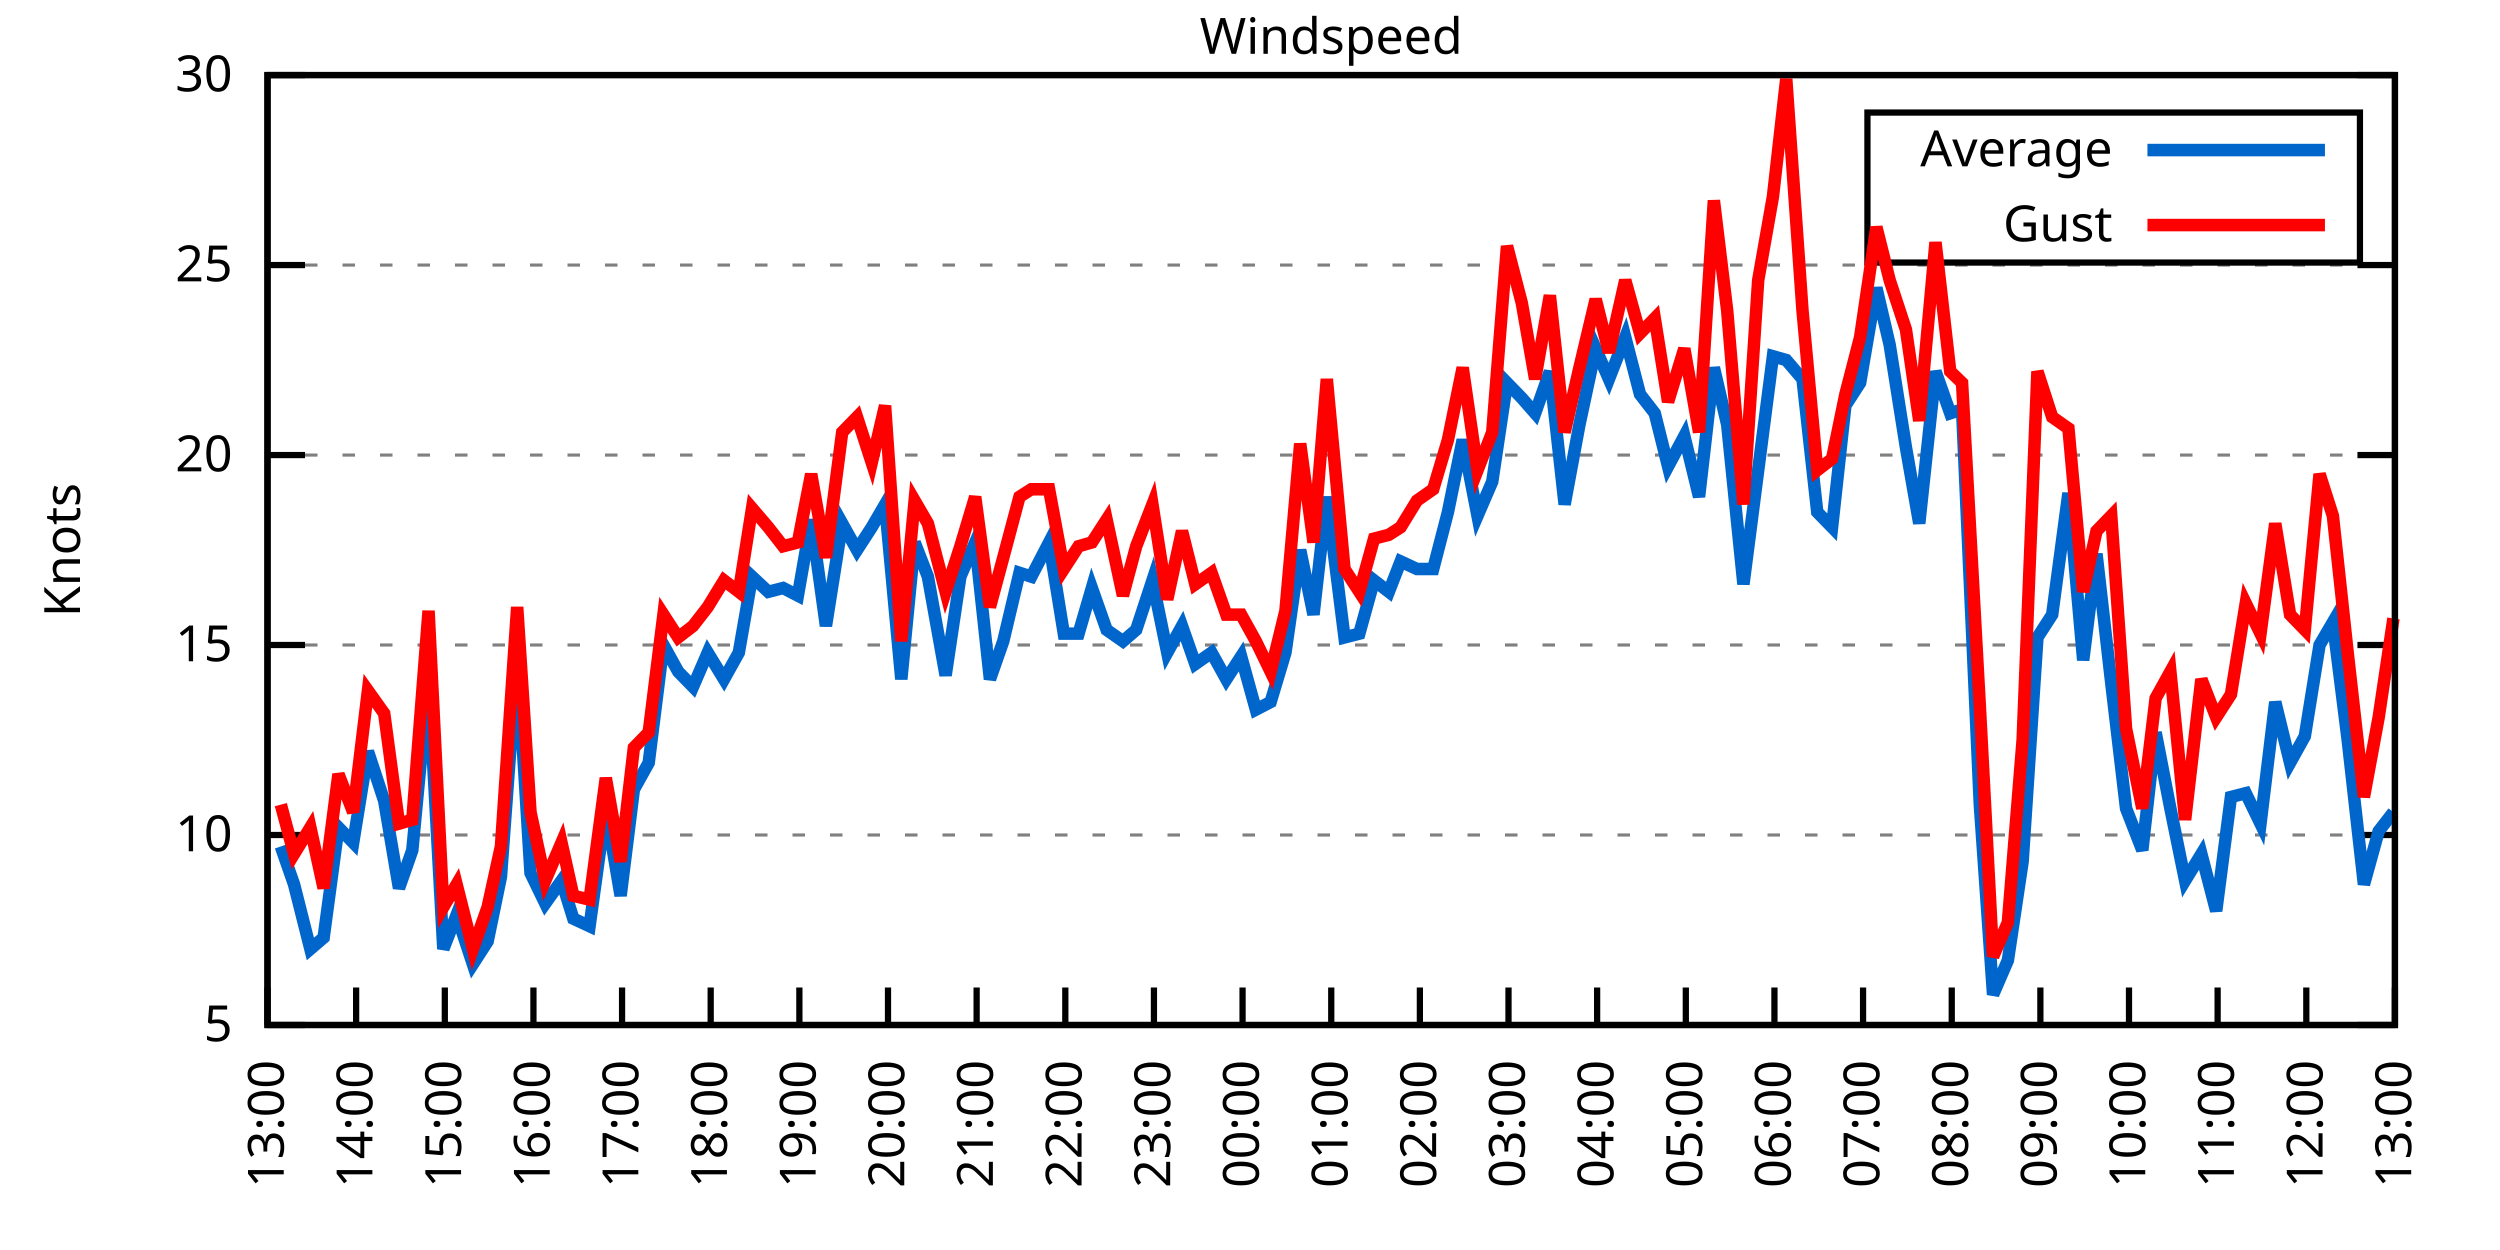
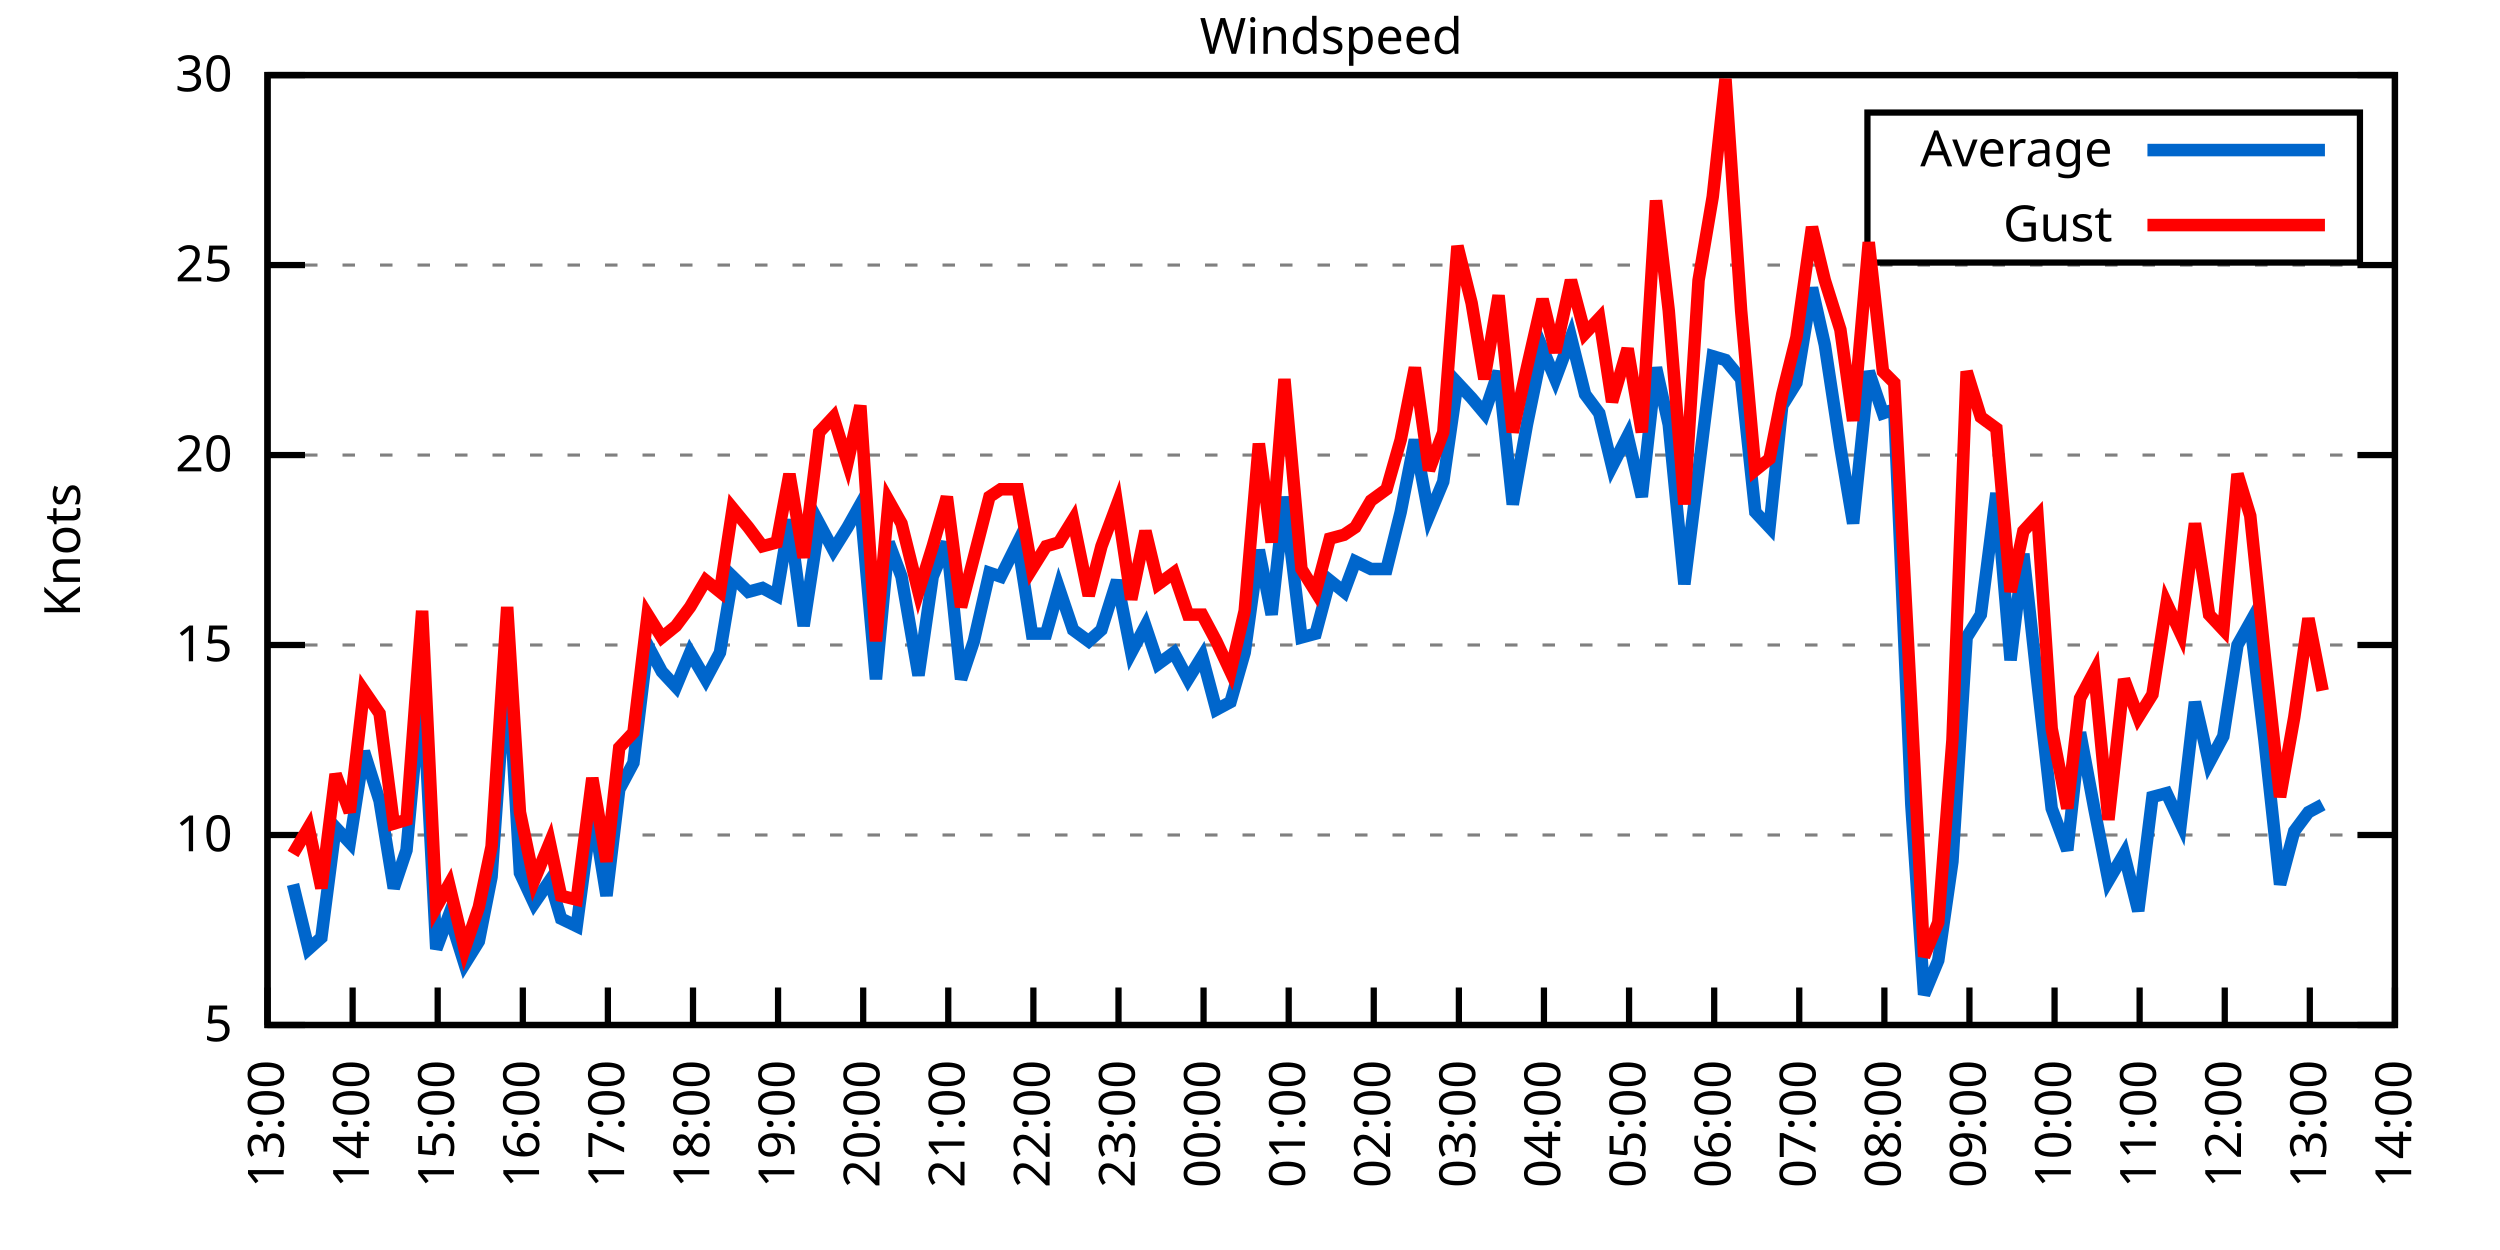
<svg xmlns="http://www.w3.org/2000/svg" xmlns:xlink="http://www.w3.org/1999/xlink" width="400" height="200" viewBox="0 0 400 200">
  <g id="gnuplot_canvas">
    <rect x="0" y="0" width="400" height="200" fill="none" />
    <defs>
      <circle id="gpDot" r="0.5" stroke-width="0.5" stroke="currentColor" />
      <path id="gpPt0" stroke-width="0.333" stroke="currentColor" d="M-1,0 h2 M0,-1 v2" />
      <path id="gpPt1" stroke-width="0.333" stroke="currentColor" d="M-1,-1 L1,1 M1,-1 L-1,1" />
      <path id="gpPt2" stroke-width="0.333" stroke="currentColor" d="M-1,0 L1,0 M0,-1 L0,1 M-1,-1 L1,1 M-1,1 L1,-1" />
      <rect id="gpPt3" stroke-width="0.333" stroke="currentColor" x="-1" y="-1" width="2" height="2" />
      <rect id="gpPt4" stroke-width="0.333" stroke="currentColor" fill="currentColor" x="-1" y="-1" width="2" height="2" />
      <circle id="gpPt5" stroke-width="0.333" stroke="currentColor" cx="0" cy="0" r="1" />
      <use xlink:href="#gpPt5" id="gpPt6" fill="currentColor" stroke="none" />
      <path id="gpPt7" stroke-width="0.333" stroke="currentColor" d="M0,-1.33 L-1.33,0.67 L1.33,0.67 z" />
      <use xlink:href="#gpPt7" id="gpPt8" fill="currentColor" stroke="none" />
      <use xlink:href="#gpPt7" id="gpPt9" stroke="currentColor" transform="rotate(180)" />
      <use xlink:href="#gpPt9" id="gpPt10" fill="currentColor" stroke="none" />
      <use xlink:href="#gpPt3" id="gpPt11" stroke="currentColor" transform="rotate(45)" />
      <use xlink:href="#gpPt11" id="gpPt12" fill="currentColor" stroke="none" />
      <path id="gpPt13" stroke-width="0.333" stroke="currentColor" d="M0,1.330 L1.265,0.411 L0.782,-1.067 L-0.782,-1.076 L-1.265,0.411 z" />
      <use xlink:href="#gpPt13" id="gpPt14" fill="currentColor" stroke="none" />
      <filter id="textbox" filterUnits="objectBoundingBox" x="0" y="0" height="1" width="1">
        <feFlood flood-color="white" flood-opacity="1" result="bgnd" />
        <feComposite in="SourceGraphic" in2="bgnd" operator="atop" />
      </filter>
      <filter id="greybox" filterUnits="objectBoundingBox" x="0" y="0" height="1" width="1">
        <feFlood flood-color="lightgrey" flood-opacity="1" result="grey" />
        <feComposite in="SourceGraphic" in2="grey" operator="atop" />
      </filter>
    </defs>
    <g fill="none" color="white" stroke="currentColor" stroke-width="1.00" stroke-linecap="butt" stroke-linejoin="miter">
</g>
    <g fill="none" color="black" stroke="currentColor" stroke-width="1.00" stroke-linecap="butt" stroke-linejoin="miter">
      <g stroke="none" shape-rendering="crispEdges">
        <polygon fill="rgb(255, 255, 255)" points="42.80,164.00 383.18,164.00 383.18,12.02 42.80,12.02 " />
      </g>
    </g>
    <g fill="none" color="black" stroke="currentColor" stroke-width="1.00" stroke-linecap="butt" stroke-linejoin="miter">
</g>
    <g fill="none" color="black" stroke="black" stroke-width="0.50" stroke-linecap="butt" stroke-linejoin="miter">
</g>
    <g fill="none" color="gray" stroke="currentColor" stroke-width="0.50" stroke-linecap="butt" stroke-linejoin="miter">
      <path stroke="gray" stroke-dasharray="2,4" class="gridline" d="M42.80,164.00 L383.19,164.00  " />
    </g>
    <g fill="none" color="gray" stroke="gray" stroke-width="1.00" stroke-linecap="butt" stroke-linejoin="miter">
</g>
    <g fill="none" color="black" stroke="currentColor" stroke-width="1.00" stroke-linecap="butt" stroke-linejoin="miter">
      <path stroke="black" d="M42.80,164.00 L48.80,164.00 M383.19,164.00 L377.19,164.00  " />
      <g transform="translate(37.20,166.60)" stroke="none" fill="black" font-family="Sans" font-size="8.00" text-anchor="end">
        <text>
          <tspan font-family="Sans"> 5</tspan>
        </text>
      </g>
    </g>
    <g fill="none" color="black" stroke="currentColor" stroke-width="1.00" stroke-linecap="butt" stroke-linejoin="miter">
</g>
    <g fill="none" color="black" stroke="black" stroke-width="0.50" stroke-linecap="butt" stroke-linejoin="miter">
</g>
    <g fill="none" color="gray" stroke="currentColor" stroke-width="0.50" stroke-linecap="butt" stroke-linejoin="miter">
      <path stroke="gray" stroke-dasharray="2,4" class="gridline" d="M42.80,133.60 L383.19,133.60  " />
    </g>
    <g fill="none" color="gray" stroke="gray" stroke-width="1.00" stroke-linecap="butt" stroke-linejoin="miter">
</g>
    <g fill="none" color="black" stroke="currentColor" stroke-width="1.00" stroke-linecap="butt" stroke-linejoin="miter">
      <path stroke="black" d="M42.80,133.60 L48.80,133.60 M383.19,133.60 L377.19,133.60  " />
      <g transform="translate(37.20,136.20)" stroke="none" fill="black" font-family="Sans" font-size="8.00" text-anchor="end">
        <text>
          <tspan font-family="Sans"> 10</tspan>
        </text>
      </g>
    </g>
    <g fill="none" color="black" stroke="currentColor" stroke-width="1.00" stroke-linecap="butt" stroke-linejoin="miter">
</g>
    <g fill="none" color="black" stroke="black" stroke-width="0.50" stroke-linecap="butt" stroke-linejoin="miter">
</g>
    <g fill="none" color="gray" stroke="currentColor" stroke-width="0.50" stroke-linecap="butt" stroke-linejoin="miter">
      <path stroke="gray" stroke-dasharray="2,4" class="gridline" d="M42.80,103.20 L383.19,103.20  " />
    </g>
    <g fill="none" color="gray" stroke="gray" stroke-width="1.00" stroke-linecap="butt" stroke-linejoin="miter">
</g>
    <g fill="none" color="black" stroke="currentColor" stroke-width="1.00" stroke-linecap="butt" stroke-linejoin="miter">
      <path stroke="black" d="M42.80,103.20 L48.80,103.20 M383.19,103.20 L377.19,103.20  " />
      <g transform="translate(37.20,105.80)" stroke="none" fill="black" font-family="Sans" font-size="8.00" text-anchor="end">
        <text>
          <tspan font-family="Sans"> 15</tspan>
        </text>
      </g>
    </g>
    <g fill="none" color="black" stroke="currentColor" stroke-width="1.00" stroke-linecap="butt" stroke-linejoin="miter">
</g>
    <g fill="none" color="black" stroke="black" stroke-width="0.50" stroke-linecap="butt" stroke-linejoin="miter">
</g>
    <g fill="none" color="gray" stroke="currentColor" stroke-width="0.50" stroke-linecap="butt" stroke-linejoin="miter">
      <path stroke="gray" stroke-dasharray="2,4" class="gridline" d="M42.80,72.81 L383.19,72.81  " />
    </g>
    <g fill="none" color="gray" stroke="gray" stroke-width="1.00" stroke-linecap="butt" stroke-linejoin="miter">
</g>
    <g fill="none" color="black" stroke="currentColor" stroke-width="1.00" stroke-linecap="butt" stroke-linejoin="miter">
      <path stroke="black" d="M42.80,72.81 L48.80,72.81 M383.19,72.81 L377.19,72.81  " />
      <g transform="translate(37.20,75.41)" stroke="none" fill="black" font-family="Sans" font-size="8.00" text-anchor="end">
        <text>
          <tspan font-family="Sans"> 20</tspan>
        </text>
      </g>
    </g>
    <g fill="none" color="black" stroke="currentColor" stroke-width="1.00" stroke-linecap="butt" stroke-linejoin="miter">
</g>
    <g fill="none" color="black" stroke="black" stroke-width="0.50" stroke-linecap="butt" stroke-linejoin="miter">
</g>
    <g fill="none" color="gray" stroke="currentColor" stroke-width="0.50" stroke-linecap="butt" stroke-linejoin="miter">
      <path stroke="gray" stroke-dasharray="2,4" class="gridline" d="M42.80,42.41 L383.19,42.41  " />
    </g>
    <g fill="none" color="gray" stroke="gray" stroke-width="1.00" stroke-linecap="butt" stroke-linejoin="miter">
</g>
    <g fill="none" color="black" stroke="currentColor" stroke-width="1.00" stroke-linecap="butt" stroke-linejoin="miter">
      <path stroke="black" d="M42.80,42.41 L48.80,42.41 M383.19,42.41 L377.19,42.41  " />
      <g transform="translate(37.20,45.01)" stroke="none" fill="black" font-family="Sans" font-size="8.00" text-anchor="end">
        <text>
          <tspan font-family="Sans"> 25</tspan>
        </text>
      </g>
    </g>
    <g fill="none" color="black" stroke="currentColor" stroke-width="1.00" stroke-linecap="butt" stroke-linejoin="miter">
</g>
    <g fill="none" color="black" stroke="black" stroke-width="0.50" stroke-linecap="butt" stroke-linejoin="miter">
</g>
    <g fill="none" color="gray" stroke="currentColor" stroke-width="0.50" stroke-linecap="butt" stroke-linejoin="miter">
      <path stroke="gray" stroke-dasharray="2,4" class="gridline" d="M42.80,12.01 L383.19,12.01  " />
    </g>
    <g fill="none" color="gray" stroke="gray" stroke-width="1.00" stroke-linecap="butt" stroke-linejoin="miter">
</g>
    <g fill="none" color="black" stroke="currentColor" stroke-width="1.00" stroke-linecap="butt" stroke-linejoin="miter">
      <path stroke="black" d="M42.80,12.01 L48.80,12.01 M383.19,12.01 L377.19,12.01  " />
      <g transform="translate(37.20,14.61)" stroke="none" fill="black" font-family="Sans" font-size="8.00" text-anchor="end">
        <text>
          <tspan font-family="Sans"> 30</tspan>
        </text>
      </g>
    </g>
    <g fill="none" color="black" stroke="currentColor" stroke-width="1.00" stroke-linecap="butt" stroke-linejoin="miter">
      <path stroke="black" d="M42.80,164.00 L42.80,158.00  " />
      <g transform="translate(45.40,169.60) rotate(270.00)" stroke="none" fill="black" font-family="Sans" font-size="8.00" text-anchor="end">
        <text>
          <tspan font-family="Sans">13:00</tspan>
        </text>
      </g>
    </g>
    <g fill="none" color="black" stroke="currentColor" stroke-width="1.00" stroke-linecap="butt" stroke-linejoin="miter">
-       <path stroke="black" d="M56.98,164.00 L56.98,158.00  " />
-       <g transform="translate(59.58,169.60) rotate(270.00)" stroke="none" fill="black" font-family="Sans" font-size="8.00" text-anchor="end">
+       <path stroke="black" d="M56.42,164.00 L56.42,158.00  " />
+       <g transform="translate(59.02,169.60) rotate(270.00)" stroke="none" fill="black" font-family="Sans" font-size="8.00" text-anchor="end">
        <text>
          <tspan font-family="Sans">14:00</tspan>
        </text>
      </g>
    </g>
    <g fill="none" color="black" stroke="currentColor" stroke-width="1.00" stroke-linecap="butt" stroke-linejoin="miter">
-       <path stroke="black" d="M71.17,164.00 L71.17,158.00  " />
-       <g transform="translate(73.77,169.60) rotate(270.00)" stroke="none" fill="black" font-family="Sans" font-size="8.00" text-anchor="end">
+       <path stroke="black" d="M70.03,164.00 L70.03,158.00  " />
+       <g transform="translate(72.63,169.60) rotate(270.00)" stroke="none" fill="black" font-family="Sans" font-size="8.00" text-anchor="end">
        <text>
          <tspan font-family="Sans">15:00</tspan>
        </text>
      </g>
    </g>
    <g fill="none" color="black" stroke="currentColor" stroke-width="1.00" stroke-linecap="butt" stroke-linejoin="miter">
-       <path stroke="black" d="M85.35,164.00 L85.35,158.00  " />
-       <g transform="translate(87.95,169.60) rotate(270.00)" stroke="none" fill="black" font-family="Sans" font-size="8.00" text-anchor="end">
+       <path stroke="black" d="M83.65,164.00 L83.65,158.00  " />
+       <g transform="translate(86.25,169.60) rotate(270.00)" stroke="none" fill="black" font-family="Sans" font-size="8.00" text-anchor="end">
        <text>
          <tspan font-family="Sans">16:00</tspan>
        </text>
      </g>
    </g>
    <g fill="none" color="black" stroke="currentColor" stroke-width="1.00" stroke-linecap="butt" stroke-linejoin="miter">
-       <path stroke="black" d="M99.53,164.00 L99.53,158.00  " />
-       <g transform="translate(102.13,169.60) rotate(270.00)" stroke="none" fill="black" font-family="Sans" font-size="8.00" text-anchor="end">
+       <path stroke="black" d="M97.26,164.00 L97.26,158.00  " />
+       <g transform="translate(99.86,169.60) rotate(270.00)" stroke="none" fill="black" font-family="Sans" font-size="8.00" text-anchor="end">
        <text>
          <tspan font-family="Sans">17:00</tspan>
        </text>
      </g>
    </g>
    <g fill="none" color="black" stroke="currentColor" stroke-width="1.00" stroke-linecap="butt" stroke-linejoin="miter">
-       <path stroke="black" d="M113.71,164.00 L113.71,158.00  " />
-       <g transform="translate(116.31,169.60) rotate(270.00)" stroke="none" fill="black" font-family="Sans" font-size="8.00" text-anchor="end">
+       <path stroke="black" d="M110.88,164.00 L110.88,158.00  " />
+       <g transform="translate(113.48,169.60) rotate(270.00)" stroke="none" fill="black" font-family="Sans" font-size="8.00" text-anchor="end">
        <text>
          <tspan font-family="Sans">18:00</tspan>
        </text>
      </g>
    </g>
    <g fill="none" color="black" stroke="currentColor" stroke-width="1.00" stroke-linecap="butt" stroke-linejoin="miter">
-       <path stroke="black" d="M127.90,164.00 L127.90,158.00  " />
-       <g transform="translate(130.50,169.60) rotate(270.00)" stroke="none" fill="black" font-family="Sans" font-size="8.00" text-anchor="end">
+       <path stroke="black" d="M124.49,164.00 L124.49,158.00  " />
+       <g transform="translate(127.09,169.60) rotate(270.00)" stroke="none" fill="black" font-family="Sans" font-size="8.00" text-anchor="end">
        <text>
          <tspan font-family="Sans">19:00</tspan>
        </text>
      </g>
    </g>
    <g fill="none" color="black" stroke="currentColor" stroke-width="1.00" stroke-linecap="butt" stroke-linejoin="miter">
-       <path stroke="black" d="M142.08,164.00 L142.08,158.00  " />
-       <g transform="translate(144.68,169.60) rotate(270.00)" stroke="none" fill="black" font-family="Sans" font-size="8.00" text-anchor="end">
+       <path stroke="black" d="M138.11,164.00 L138.11,158.00  " />
+       <g transform="translate(140.71,169.60) rotate(270.00)" stroke="none" fill="black" font-family="Sans" font-size="8.00" text-anchor="end">
        <text>
          <tspan font-family="Sans">20:00</tspan>
        </text>
      </g>
    </g>
    <g fill="none" color="black" stroke="currentColor" stroke-width="1.00" stroke-linecap="butt" stroke-linejoin="miter">
-       <path stroke="black" d="M156.26,164.00 L156.26,158.00  " />
-       <g transform="translate(158.86,169.60) rotate(270.00)" stroke="none" fill="black" font-family="Sans" font-size="8.00" text-anchor="end">
+       <path stroke="black" d="M151.72,164.00 L151.72,158.00  " />
+       <g transform="translate(154.32,169.60) rotate(270.00)" stroke="none" fill="black" font-family="Sans" font-size="8.00" text-anchor="end">
        <text>
          <tspan font-family="Sans">21:00</tspan>
        </text>
      </g>
    </g>
    <g fill="none" color="black" stroke="currentColor" stroke-width="1.00" stroke-linecap="butt" stroke-linejoin="miter">
-       <path stroke="black" d="M170.45,164.00 L170.45,158.00  " />
-       <g transform="translate(173.05,169.60) rotate(270.00)" stroke="none" fill="black" font-family="Sans" font-size="8.00" text-anchor="end">
+       <path stroke="black" d="M165.34,164.00 L165.34,158.00  " />
+       <g transform="translate(167.94,169.60) rotate(270.00)" stroke="none" fill="black" font-family="Sans" font-size="8.00" text-anchor="end">
        <text>
          <tspan font-family="Sans">22:00</tspan>
        </text>
      </g>
    </g>
    <g fill="none" color="black" stroke="currentColor" stroke-width="1.00" stroke-linecap="butt" stroke-linejoin="miter">
-       <path stroke="black" d="M184.63,164.00 L184.63,158.00  " />
-       <g transform="translate(187.23,169.60) rotate(270.00)" stroke="none" fill="black" font-family="Sans" font-size="8.00" text-anchor="end">
+       <path stroke="black" d="M178.96,164.00 L178.96,158.00  " />
+       <g transform="translate(181.56,169.60) rotate(270.00)" stroke="none" fill="black" font-family="Sans" font-size="8.00" text-anchor="end">
        <text>
          <tspan font-family="Sans">23:00</tspan>
        </text>
      </g>
    </g>
    <g fill="none" color="black" stroke="currentColor" stroke-width="1.00" stroke-linecap="butt" stroke-linejoin="miter">
-       <path stroke="black" d="M198.81,164.00 L198.81,158.00  " />
-       <g transform="translate(201.41,169.60) rotate(270.00)" stroke="none" fill="black" font-family="Sans" font-size="8.00" text-anchor="end">
+       <path stroke="black" d="M192.57,164.00 L192.57,158.00  " />
+       <g transform="translate(195.17,169.60) rotate(270.00)" stroke="none" fill="black" font-family="Sans" font-size="8.00" text-anchor="end">
        <text>
          <tspan font-family="Sans">00:00</tspan>
        </text>
      </g>
    </g>
    <g fill="none" color="black" stroke="currentColor" stroke-width="1.00" stroke-linecap="butt" stroke-linejoin="miter">
-       <path stroke="black" d="M213.00,164.00 L213.00,158.00  " />
-       <g transform="translate(215.60,169.60) rotate(270.00)" stroke="none" fill="black" font-family="Sans" font-size="8.00" text-anchor="end">
+       <path stroke="black" d="M206.19,164.00 L206.19,158.00  " />
+       <g transform="translate(208.79,169.60) rotate(270.00)" stroke="none" fill="black" font-family="Sans" font-size="8.00" text-anchor="end">
        <text>
          <tspan font-family="Sans">01:00</tspan>
        </text>
      </g>
    </g>
    <g fill="none" color="black" stroke="currentColor" stroke-width="1.00" stroke-linecap="butt" stroke-linejoin="miter">
-       <path stroke="black" d="M227.18,164.00 L227.18,158.00  " />
-       <g transform="translate(229.78,169.60) rotate(270.00)" stroke="none" fill="black" font-family="Sans" font-size="8.00" text-anchor="end">
+       <path stroke="black" d="M219.80,164.00 L219.80,158.00  " />
+       <g transform="translate(222.40,169.60) rotate(270.00)" stroke="none" fill="black" font-family="Sans" font-size="8.00" text-anchor="end">
        <text>
          <tspan font-family="Sans">02:00</tspan>
        </text>
      </g>
    </g>
    <g fill="none" color="black" stroke="currentColor" stroke-width="1.00" stroke-linecap="butt" stroke-linejoin="miter">
-       <path stroke="black" d="M241.36,164.00 L241.36,158.00  " />
-       <g transform="translate(243.96,169.60) rotate(270.00)" stroke="none" fill="black" font-family="Sans" font-size="8.00" text-anchor="end">
+       <path stroke="black" d="M233.42,164.00 L233.42,158.00  " />
+       <g transform="translate(236.02,169.60) rotate(270.00)" stroke="none" fill="black" font-family="Sans" font-size="8.00" text-anchor="end">
        <text>
          <tspan font-family="Sans">03:00</tspan>
        </text>
      </g>
    </g>
    <g fill="none" color="black" stroke="currentColor" stroke-width="1.00" stroke-linecap="butt" stroke-linejoin="miter">
-       <path stroke="black" d="M255.54,164.00 L255.54,158.00  " />
-       <g transform="translate(258.14,169.60) rotate(270.00)" stroke="none" fill="black" font-family="Sans" font-size="8.00" text-anchor="end">
+       <path stroke="black" d="M247.03,164.00 L247.03,158.00  " />
+       <g transform="translate(249.63,169.60) rotate(270.00)" stroke="none" fill="black" font-family="Sans" font-size="8.00" text-anchor="end">
        <text>
          <tspan font-family="Sans">04:00</tspan>
        </text>
      </g>
    </g>
    <g fill="none" color="black" stroke="currentColor" stroke-width="1.00" stroke-linecap="butt" stroke-linejoin="miter">
-       <path stroke="black" d="M269.73,164.00 L269.73,158.00  " />
-       <g transform="translate(272.33,169.60) rotate(270.00)" stroke="none" fill="black" font-family="Sans" font-size="8.00" text-anchor="end">
+       <path stroke="black" d="M260.65,164.00 L260.65,158.00  " />
+       <g transform="translate(263.25,169.60) rotate(270.00)" stroke="none" fill="black" font-family="Sans" font-size="8.00" text-anchor="end">
        <text>
          <tspan font-family="Sans">05:00</tspan>
        </text>
      </g>
    </g>
    <g fill="none" color="black" stroke="currentColor" stroke-width="1.00" stroke-linecap="butt" stroke-linejoin="miter">
-       <path stroke="black" d="M283.91,164.00 L283.91,158.00  " />
-       <g transform="translate(286.51,169.60) rotate(270.00)" stroke="none" fill="black" font-family="Sans" font-size="8.00" text-anchor="end">
+       <path stroke="black" d="M274.27,164.00 L274.27,158.00  " />
+       <g transform="translate(276.87,169.60) rotate(270.00)" stroke="none" fill="black" font-family="Sans" font-size="8.00" text-anchor="end">
        <text>
          <tspan font-family="Sans">06:00</tspan>
        </text>
      </g>
    </g>
    <g fill="none" color="black" stroke="currentColor" stroke-width="1.00" stroke-linecap="butt" stroke-linejoin="miter">
-       <path stroke="black" d="M298.09,164.00 L298.09,158.00  " />
-       <g transform="translate(300.69,169.60) rotate(270.00)" stroke="none" fill="black" font-family="Sans" font-size="8.00" text-anchor="end">
+       <path stroke="black" d="M287.88,164.00 L287.88,158.00  " />
+       <g transform="translate(290.48,169.60) rotate(270.00)" stroke="none" fill="black" font-family="Sans" font-size="8.00" text-anchor="end">
        <text>
          <tspan font-family="Sans">07:00</tspan>
        </text>
      </g>
    </g>
    <g fill="none" color="black" stroke="currentColor" stroke-width="1.00" stroke-linecap="butt" stroke-linejoin="miter">
-       <path stroke="black" d="M312.28,164.00 L312.28,158.00  " />
-       <g transform="translate(314.88,169.60) rotate(270.00)" stroke="none" fill="black" font-family="Sans" font-size="8.00" text-anchor="end">
+       <path stroke="black" d="M301.50,164.00 L301.50,158.00  " />
+       <g transform="translate(304.10,169.60) rotate(270.00)" stroke="none" fill="black" font-family="Sans" font-size="8.00" text-anchor="end">
        <text>
          <tspan font-family="Sans">08:00</tspan>
        </text>
      </g>
    </g>
    <g fill="none" color="black" stroke="currentColor" stroke-width="1.00" stroke-linecap="butt" stroke-linejoin="miter">
-       <path stroke="black" d="M326.46,164.00 L326.46,158.00  " />
-       <g transform="translate(329.06,169.60) rotate(270.00)" stroke="none" fill="black" font-family="Sans" font-size="8.00" text-anchor="end">
+       <path stroke="black" d="M315.11,164.00 L315.11,158.00  " />
+       <g transform="translate(317.71,169.60) rotate(270.00)" stroke="none" fill="black" font-family="Sans" font-size="8.00" text-anchor="end">
        <text>
          <tspan font-family="Sans">09:00</tspan>
        </text>
      </g>
    </g>
    <g fill="none" color="black" stroke="currentColor" stroke-width="1.00" stroke-linecap="butt" stroke-linejoin="miter">
-       <path stroke="black" d="M340.64,164.00 L340.64,158.00  " />
-       <g transform="translate(343.24,169.60) rotate(270.00)" stroke="none" fill="black" font-family="Sans" font-size="8.00" text-anchor="end">
+       <path stroke="black" d="M328.73,164.00 L328.73,158.00  " />
+       <g transform="translate(331.33,169.60) rotate(270.00)" stroke="none" fill="black" font-family="Sans" font-size="8.00" text-anchor="end">
        <text>
          <tspan font-family="Sans">10:00</tspan>
        </text>
      </g>
    </g>
    <g fill="none" color="black" stroke="currentColor" stroke-width="1.00" stroke-linecap="butt" stroke-linejoin="miter">
-       <path stroke="black" d="M354.82,164.00 L354.82,158.00  " />
-       <g transform="translate(357.42,169.60) rotate(270.00)" stroke="none" fill="black" font-family="Sans" font-size="8.00" text-anchor="end">
+       <path stroke="black" d="M342.34,164.00 L342.34,158.00  " />
+       <g transform="translate(344.94,169.60) rotate(270.00)" stroke="none" fill="black" font-family="Sans" font-size="8.00" text-anchor="end">
        <text>
          <tspan font-family="Sans">11:00</tspan>
        </text>
      </g>
    </g>
    <g fill="none" color="black" stroke="currentColor" stroke-width="1.00" stroke-linecap="butt" stroke-linejoin="miter">
-       <path stroke="black" d="M369.01,164.00 L369.01,158.00  " />
-       <g transform="translate(371.61,169.60) rotate(270.00)" stroke="none" fill="black" font-family="Sans" font-size="8.00" text-anchor="end">
+       <path stroke="black" d="M355.96,164.00 L355.96,158.00  " />
+       <g transform="translate(358.56,169.60) rotate(270.00)" stroke="none" fill="black" font-family="Sans" font-size="8.00" text-anchor="end">
        <text>
          <tspan font-family="Sans">12:00</tspan>
+         </text>
+       </g>
+     </g>
+     <g fill="none" color="black" stroke="currentColor" stroke-width="1.00" stroke-linecap="butt" stroke-linejoin="miter">
+       <path stroke="black" d="M369.57,164.00 L369.57,158.00  " />
+       <g transform="translate(372.17,169.60) rotate(270.00)" stroke="none" fill="black" font-family="Sans" font-size="8.00" text-anchor="end">
+         <text>
+           <tspan font-family="Sans">13:00</tspan>
        </text>
      </g>
    </g>
    <g fill="none" color="black" stroke="currentColor" stroke-width="1.00" stroke-linecap="butt" stroke-linejoin="miter">
      <path stroke="black" d="M383.19,164.00 L383.19,158.00  " />
      <g transform="translate(385.79,169.60) rotate(270.00)" stroke="none" fill="black" font-family="Sans" font-size="8.00" text-anchor="end">
        <text>
-           <tspan font-family="Sans">13:00</tspan>
+           <tspan font-family="Sans">14:00</tspan>
        </text>
      </g>
    </g>
    <g fill="none" color="black" stroke="currentColor" stroke-width="1.00" stroke-linecap="butt" stroke-linejoin="miter">
</g>
    <g fill="none" color="black" stroke="currentColor" stroke-width="1.00" stroke-linecap="butt" stroke-linejoin="miter">
      <path stroke="black" d="M42.80,12.01 L42.80,164.00 L383.19,164.00 L383.19,12.01 L42.80,12.01 Z  " />
    </g>
    <g fill="none" color="black" stroke="currentColor" stroke-width="1.00" stroke-linecap="butt" stroke-linejoin="miter">
</g>
    <g fill="none" color="black" stroke="currentColor" stroke-width="1.00" stroke-linecap="butt" stroke-linejoin="miter">
      <path stroke="black" d="M298.79,42.01 L298.79,18.01 L377.59,18.01 L377.59,42.01 L298.79,42.01 Z  " />
    </g>
    <g id="Windspeed_plot_1">
      <g fill="none" color="white" stroke="black" stroke-width="2.00" stroke-linecap="butt" stroke-linejoin="miter">
</g>
      <g fill="none" color="black" stroke="currentColor" stroke-width="2.00" stroke-linecap="butt" stroke-linejoin="miter">
        <g transform="translate(337.99,26.61)" stroke="none" fill="black" font-family="Sans" font-size="8.00" text-anchor="end">
          <text>
            <tspan font-family="Sans">Average</tspan>
          </text>
        </g>
      </g>
      <g fill="none" color="black" stroke="currentColor" stroke-width="2.00" stroke-linecap="butt" stroke-linejoin="miter">
-         <path stroke="rgb(  0, 102, 204)" d="M343.59,24.01 L371.99,24.01 M44.93,135.43 L47.05,141.51 L49.66,151.84 L51.78,150.02 L54.15,132.39 L56.51,134.82   L58.87,120.23 L61.47,128.13 L63.84,142.11 L65.97,136.03 L68.57,108.68 L70.93,151.84 L73.06,146.37 L75.66,154.27   L78.02,150.62 L80.15,140.29 L82.75,105.03 L84.88,139.68 L87.24,144.55 L89.84,140.90 L91.73,146.98 L94.33,148.19   L96.93,129.35 L99.30,143.33 L101.42,126.31 L103.79,122.05 L106.15,103.20 L108.51,107.46 L110.88,109.89 L113.24,104.42   L115.84,108.68 L118.21,104.42 L120.33,92.26 L122.93,94.69 L125.30,94.08 L127.66,95.30 L129.79,83.14 L132.15,100.16   L134.75,83.75 L137.12,88.00 L139.48,84.36 L141.61,80.71 L144.21,108.68 L146.34,86.79 L148.46,92.26 L151.30,108.07   L153.66,92.26 L156.03,86.79 L158.39,108.68 L160.52,102.60 L163.12,91.65 L165.01,92.26 L167.85,86.79 L170.21,101.38   L172.57,101.38 L174.70,94.08 L177.06,100.77 L179.67,102.60 L181.79,100.77 L184.39,92.87 L186.76,104.42 L189.12,100.16   L191.25,106.24 L193.85,104.42 L196.21,108.68 L198.58,105.03 L200.94,113.54 L203.30,112.32 L205.67,104.42 L208.03,88.00   L210.16,98.34 L212.29,79.49 L215.12,101.99 L217.49,101.38 L219.85,92.87 L222.21,94.69 L224.10,89.83 L226.71,91.04   L229.31,91.04 L231.67,81.93 L234.03,70.37 L236.40,82.53 L238.76,77.06 L241.12,61.25 L243.49,63.69 L245.62,66.12   L247.98,59.43 L250.34,80.71 L252.71,67.94 L255.31,55.78 L257.43,60.65 L260.04,53.96 L262.40,63.08 L264.76,66.12   L266.89,74.63 L269.49,69.77 L271.85,79.49 L274.22,58.82 L276.35,67.94 L278.95,93.48 L281.31,75.24 L283.67,57.00   L285.80,57.61 L288.40,60.65 L290.76,81.93 L293.13,84.36 L295.26,64.90 L297.62,61.25 L300.22,46.06 L302.35,55.18   L304.95,71.59 L307.08,83.75 L309.68,59.43 L312.04,66.12 L313.93,65.51 L316.77,128.74 L318.89,159.14 L321.26,153.66   L323.62,137.86 L325.99,101.99 L328.35,98.34 L330.95,78.89 L333.31,105.64 L335.44,88.61 L337.80,109.28 L340.17,129.35   L342.77,136.03 L344.90,117.19 L347.26,129.35 L349.62,140.90 L352.22,136.64 L354.59,145.76 L356.95,127.52 L359.32,126.91   L361.68,131.78 L364.04,112.32 L366.41,122.05 L368.77,117.80 L371.13,103.20 L373.26,99.56 L375.63,118.40 L378.23,141.51   L380.59,132.99 L382.95,129.95  " />
+         <path stroke="rgb(  0, 102, 204)" d="M343.59,24.01 L371.99,24.01 M46.88,141.51 L49.38,151.84 L51.42,150.02 L53.69,132.39 L55.96,134.82 L58.23,120.23   L60.73,128.13 L63.00,142.11 L65.04,136.03 L67.54,108.68 L69.80,151.84 L71.85,146.37 L74.34,154.27 L76.61,150.62   L78.65,140.29 L81.15,105.03 L83.19,139.68 L85.46,144.55 L87.96,140.90 L89.77,146.98 L92.27,148.19 L94.77,129.35   L97.04,143.33 L99.08,126.31 L101.35,122.05 L103.62,103.20 L105.89,107.46 L108.15,109.89 L110.42,104.42 L112.92,108.68   L115.19,104.42 L117.23,92.26 L119.73,94.69 L122.00,94.08 L124.27,95.30 L126.31,83.14 L128.58,100.16 L131.07,83.75   L133.34,88.00 L135.61,84.36 L137.66,80.71 L140.15,108.68 L142.19,86.79 L144.24,92.26 L146.96,108.07 L149.23,92.26   L151.50,86.79 L153.77,108.68 L155.81,102.60 L158.31,91.65 L160.12,92.26 L162.84,86.79 L165.11,101.38 L167.38,101.38   L169.43,94.08 L171.69,100.77 L174.19,102.60 L176.23,100.77 L178.73,92.87 L181.00,104.42 L183.27,100.16 L185.31,106.24   L187.81,104.42 L190.08,108.68 L192.34,105.03 L194.61,113.54 L196.88,112.32 L199.15,104.42 L201.42,88.00 L203.46,98.34   L205.51,79.49 L208.23,101.99 L210.50,101.38 L212.77,92.87 L215.04,94.69 L216.85,89.83 L219.35,91.04 L221.85,91.04   L224.11,81.93 L226.38,70.37 L228.65,82.53 L230.92,77.06 L233.19,61.25 L235.46,63.69 L237.50,66.12 L239.77,59.43   L242.04,80.71 L244.31,67.94 L246.81,55.78 L248.85,60.65 L251.35,53.96 L253.61,63.08 L255.88,66.12 L257.93,74.63   L260.42,69.77 L262.69,79.49 L264.96,58.82 L267.00,67.94 L269.50,93.48 L271.77,75.24 L274.04,57.00 L276.08,57.61   L278.58,60.65 L280.85,81.93 L283.12,84.36 L285.16,64.90 L287.43,61.25 L289.92,46.06 L291.97,55.18 L294.46,71.59   L296.50,83.75 L299.00,59.43 L301.27,66.12 L303.08,65.51 L305.81,128.74 L307.85,159.14 L310.12,153.66 L312.39,137.86   L314.66,101.99 L316.93,98.34 L319.42,78.89 L321.69,105.64 L323.74,88.61 L326.00,109.28 L328.27,129.35 L330.77,136.03   L332.81,117.19 L335.08,129.35 L337.35,140.90 L339.85,136.64 L342.12,145.76 L344.39,127.52 L346.65,126.91 L348.92,131.78   L351.19,112.32 L353.46,122.05 L355.73,117.80 L358.00,103.20 L360.04,99.56 L362.31,118.40 L364.81,141.51 L367.08,132.99   L369.35,129.95 L371.62,128.74  " />
      </g>
    </g>
    <g id="Windspeed_plot_2">
      <g fill="none" color="black" stroke="currentColor" stroke-width="2.00" stroke-linecap="butt" stroke-linejoin="miter">
        <g transform="translate(337.99,38.61)" stroke="none" fill="black" font-family="Sans" font-size="8.00" text-anchor="end">
          <text>
            <tspan font-family="Sans">Gust</tspan>
          </text>
        </g>
      </g>
      <g fill="none" color="black" stroke="currentColor" stroke-width="2.00" stroke-linecap="butt" stroke-linejoin="miter">
-         <path stroke="rgb(255,   0,   0)" d="M343.59,36.01 L371.99,36.01 M44.93,128.74 L47.05,136.64 L49.66,132.39 L51.78,142.11 L54.15,123.87 L56.51,129.95   L58.87,110.50 L61.47,114.15 L63.84,131.78 L65.97,131.17 L68.57,97.73 L70.93,145.15 L73.06,141.51 L75.66,151.84   L78.02,145.15 L80.15,135.43 L82.75,97.12 L84.88,129.95 L87.24,140.90 L89.84,134.82 L91.73,143.33 L94.33,143.94   L96.93,124.48 L99.30,137.86 L101.42,119.62 L103.79,117.19 L106.15,98.34 L108.51,101.99 L110.88,100.16 L113.24,97.12   L115.84,92.87 L118.21,94.69 L120.33,81.32 L122.93,84.36 L125.30,87.40 L127.66,86.79 L129.79,75.85 L132.15,89.22   L134.75,69.16 L137.12,66.73 L139.48,74.02 L141.61,64.90 L144.21,102.60 L146.34,80.10 L148.46,83.75 L151.30,94.69   L153.66,87.40 L156.03,79.49 L158.39,97.12 L160.52,89.22 L163.12,79.49 L165.01,78.28 L167.85,78.28 L170.21,91.04   L172.57,87.40 L174.70,86.79 L177.06,83.14 L179.67,95.30 L181.79,87.40 L184.39,80.71 L186.76,95.91 L189.12,84.97   L191.25,93.48 L193.85,91.65 L196.21,98.34 L198.58,98.34 L200.94,102.60 L203.30,107.46 L205.67,97.73 L208.03,70.98   L210.16,86.79 L212.29,60.65 L215.12,91.04 L217.49,94.69 L219.85,86.18 L222.21,85.57 L224.10,84.36 L226.71,80.10   L229.31,78.28 L231.67,70.37 L234.03,58.82 L236.40,75.24 L238.76,69.16 L241.12,39.37 L243.49,48.49 L245.62,60.65   L247.98,47.27 L250.34,69.16 L252.71,58.82 L255.31,47.88 L257.43,56.39 L260.04,44.84 L262.40,53.35 L264.76,50.92   L266.89,64.29 L269.49,55.78 L271.85,69.16 L274.22,32.07 L276.35,49.70 L278.95,80.71 L281.31,44.84 L283.67,31.46   L285.80,12.62 L288.40,49.70 L290.76,75.24 L293.13,73.41 L295.26,63.08 L297.62,53.96 L300.22,36.33 L302.35,44.84   L304.95,52.74 L307.08,67.33 L309.68,38.76 L312.04,59.43 L313.93,61.25 L316.77,112.93 L318.89,153.06 L321.26,147.59   L323.62,118.40 L325.99,59.43 L328.35,66.73 L330.95,68.55 L333.31,94.69 L335.44,84.97 L337.80,82.53 L340.17,116.58   L342.77,129.35 L344.90,111.72 L347.26,107.46 L349.62,131.17 L352.22,108.68 L354.59,114.76 L356.95,111.11 L359.32,96.52   L361.68,101.38 L364.04,83.75 L366.41,98.34 L368.77,100.77 L371.13,75.85 L373.26,82.53 L375.63,104.42 L378.23,127.52   L380.59,114.76 L382.95,98.95  " />
+         <path stroke="rgb(255,   0,   0)" d="M343.59,36.01 L371.99,36.01 M46.88,136.64 L49.38,132.39 L51.42,142.11 L53.69,123.87 L55.96,129.95 L58.23,110.50   L60.73,114.15 L63.00,131.78 L65.04,131.17 L67.54,97.73 L69.80,145.15 L71.85,141.51 L74.34,151.84 L76.61,145.15   L78.65,135.43 L81.15,97.12 L83.19,129.95 L85.46,140.90 L87.96,134.82 L89.77,143.33 L92.27,143.94 L94.77,124.48   L97.04,137.86 L99.08,119.62 L101.35,117.19 L103.62,98.34 L105.89,101.99 L108.15,100.16 L110.42,97.12 L112.92,92.87   L115.19,94.69 L117.23,81.32 L119.73,84.36 L122.00,87.40 L124.27,86.79 L126.31,75.85 L128.58,89.22 L131.07,69.16   L133.34,66.73 L135.61,74.02 L137.66,64.90 L140.15,102.60 L142.19,80.10 L144.24,83.75 L146.96,94.69 L149.23,87.40   L151.50,79.49 L153.77,97.12 L155.81,89.22 L158.31,79.49 L160.12,78.28 L162.84,78.28 L165.11,91.04 L167.38,87.40   L169.43,86.79 L171.69,83.14 L174.19,95.30 L176.23,87.40 L178.73,80.71 L181.00,95.91 L183.27,84.97 L185.31,93.48   L187.81,91.65 L190.08,98.34 L192.34,98.34 L194.61,102.60 L196.88,107.46 L199.15,97.73 L201.42,70.98 L203.46,86.79   L205.51,60.65 L208.23,91.04 L210.50,94.69 L212.77,86.18 L215.04,85.57 L216.85,84.36 L219.35,80.10 L221.85,78.28   L224.11,70.37 L226.38,58.82 L228.65,75.24 L230.92,69.16 L233.19,39.37 L235.46,48.49 L237.50,60.65 L239.77,47.27   L242.04,69.16 L244.31,58.82 L246.81,47.88 L248.85,56.39 L251.35,44.84 L253.61,53.35 L255.88,50.92 L257.93,64.29   L260.42,55.78 L262.69,69.16 L264.96,32.07 L267.00,49.70 L269.50,80.71 L271.77,44.84 L274.04,31.46 L276.08,12.62   L278.58,49.70 L280.85,75.24 L283.12,73.41 L285.16,63.08 L287.43,53.96 L289.92,36.33 L291.97,44.84 L294.46,52.74   L296.50,67.33 L299.00,38.76 L301.27,59.43 L303.08,61.25 L305.81,112.93 L307.85,153.06 L310.12,147.59 L312.39,118.40   L314.66,59.43 L316.93,66.73 L319.42,68.55 L321.69,94.69 L323.74,84.97 L326.00,82.53 L328.27,116.58 L330.77,129.35   L332.81,111.72 L335.08,107.46 L337.35,131.17 L339.85,108.68 L342.12,114.76 L344.39,111.11 L346.65,96.52 L348.92,101.38   L351.19,83.75 L353.46,98.34 L355.73,100.77 L358.00,75.85 L360.04,82.53 L362.31,104.42 L364.81,127.52 L367.08,114.76   L369.35,98.95 L371.62,110.50  " />
      </g>
    </g>
    <g fill="none" color="black" stroke="currentColor" stroke-width="2.00" stroke-linecap="butt" stroke-linejoin="miter">
</g>
    <g fill="none" color="black" stroke="black" stroke-width="1.00" stroke-linecap="butt" stroke-linejoin="miter">
</g>
    <g fill="none" color="black" stroke="currentColor" stroke-width="1.00" stroke-linecap="butt" stroke-linejoin="miter">
      <path stroke="black" d="M42.80,12.01 L42.80,164.00 L383.19,164.00 L383.19,12.01 L42.80,12.01 Z  " />
      <g transform="translate(12.80,88.01) rotate(270.00)" stroke="none" fill="black" font-family="Sans" font-size="8.00" text-anchor="middle">
        <text>
          <tspan font-family="Sans">Knots</tspan>
        </text>
      </g>
    </g>
    <g fill="none" color="black" stroke="currentColor" stroke-width="1.00" stroke-linecap="butt" stroke-linejoin="miter">
</g>
    <g fill="none" color="black" stroke="currentColor" stroke-width="1.00" stroke-linecap="butt" stroke-linejoin="miter">
      <g transform="translate(212.99,8.61)" stroke="none" fill="black" font-family="Sans" font-size="8.00" text-anchor="middle">
        <text>
          <tspan font-family="Sans">Windspeed</tspan>
        </text>
      </g>
    </g>
    <g fill="none" color="black" stroke="currentColor" stroke-width="1.00" stroke-linecap="butt" stroke-linejoin="miter">
</g>
  </g>
</svg>
